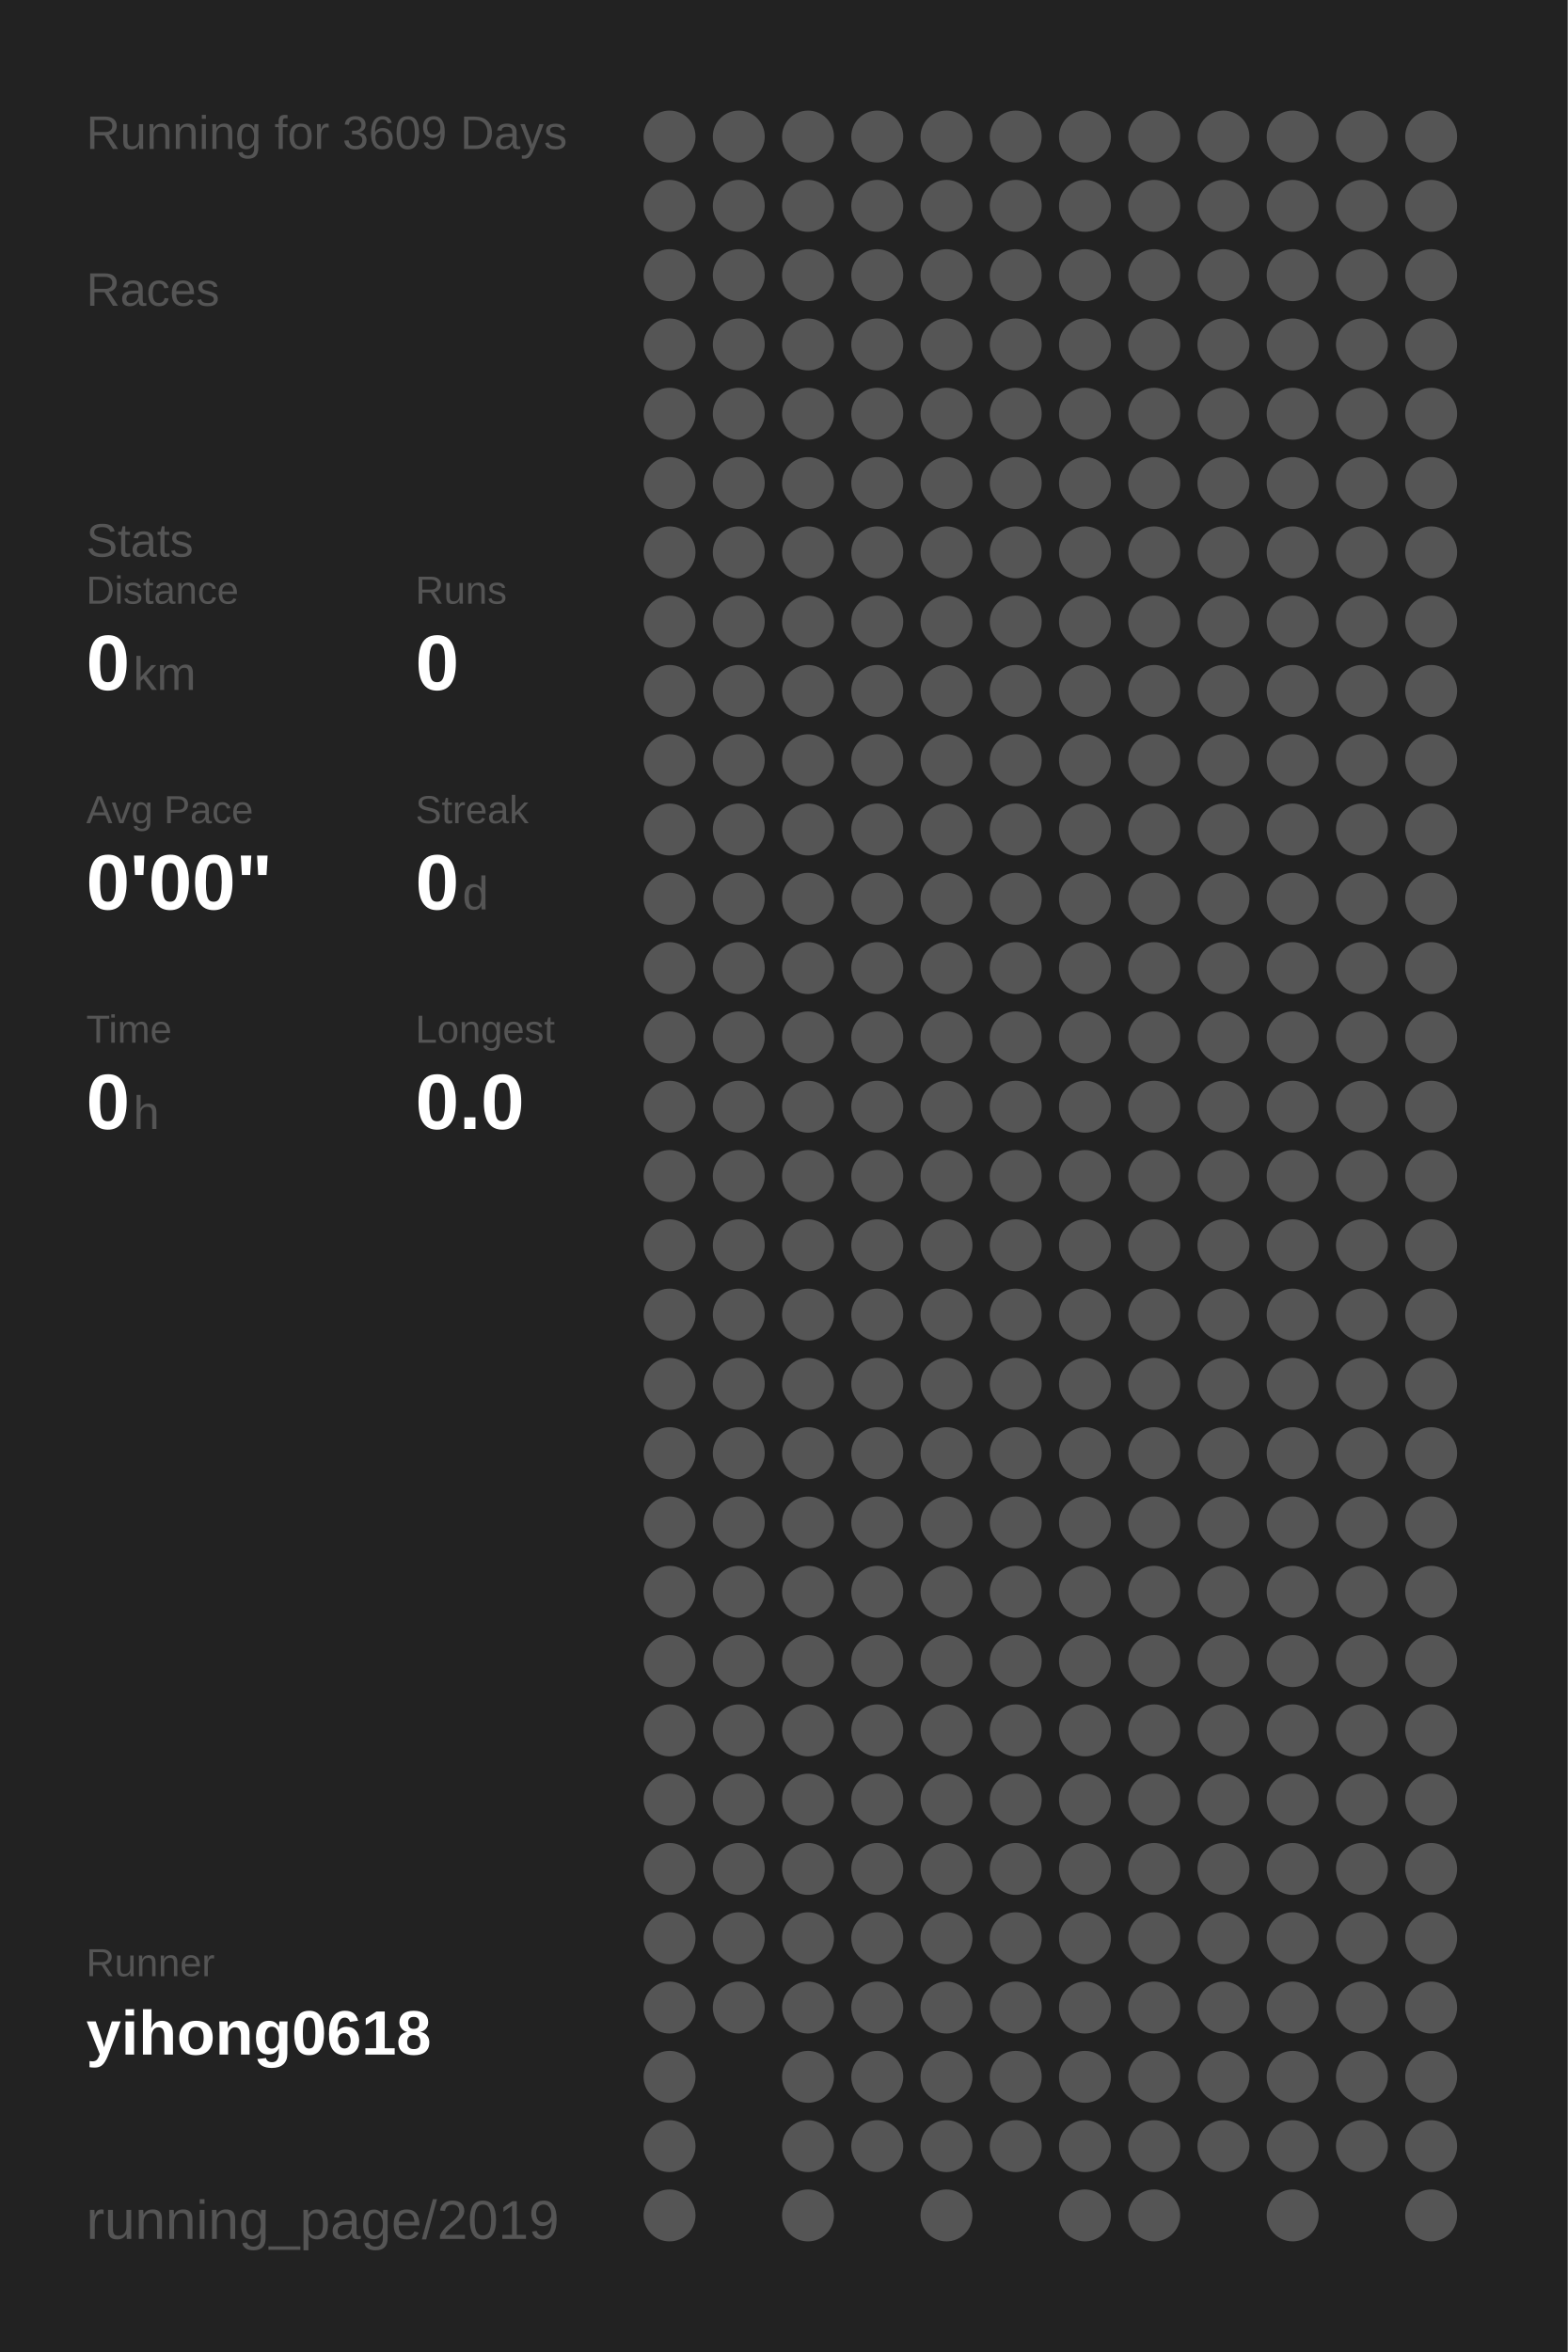
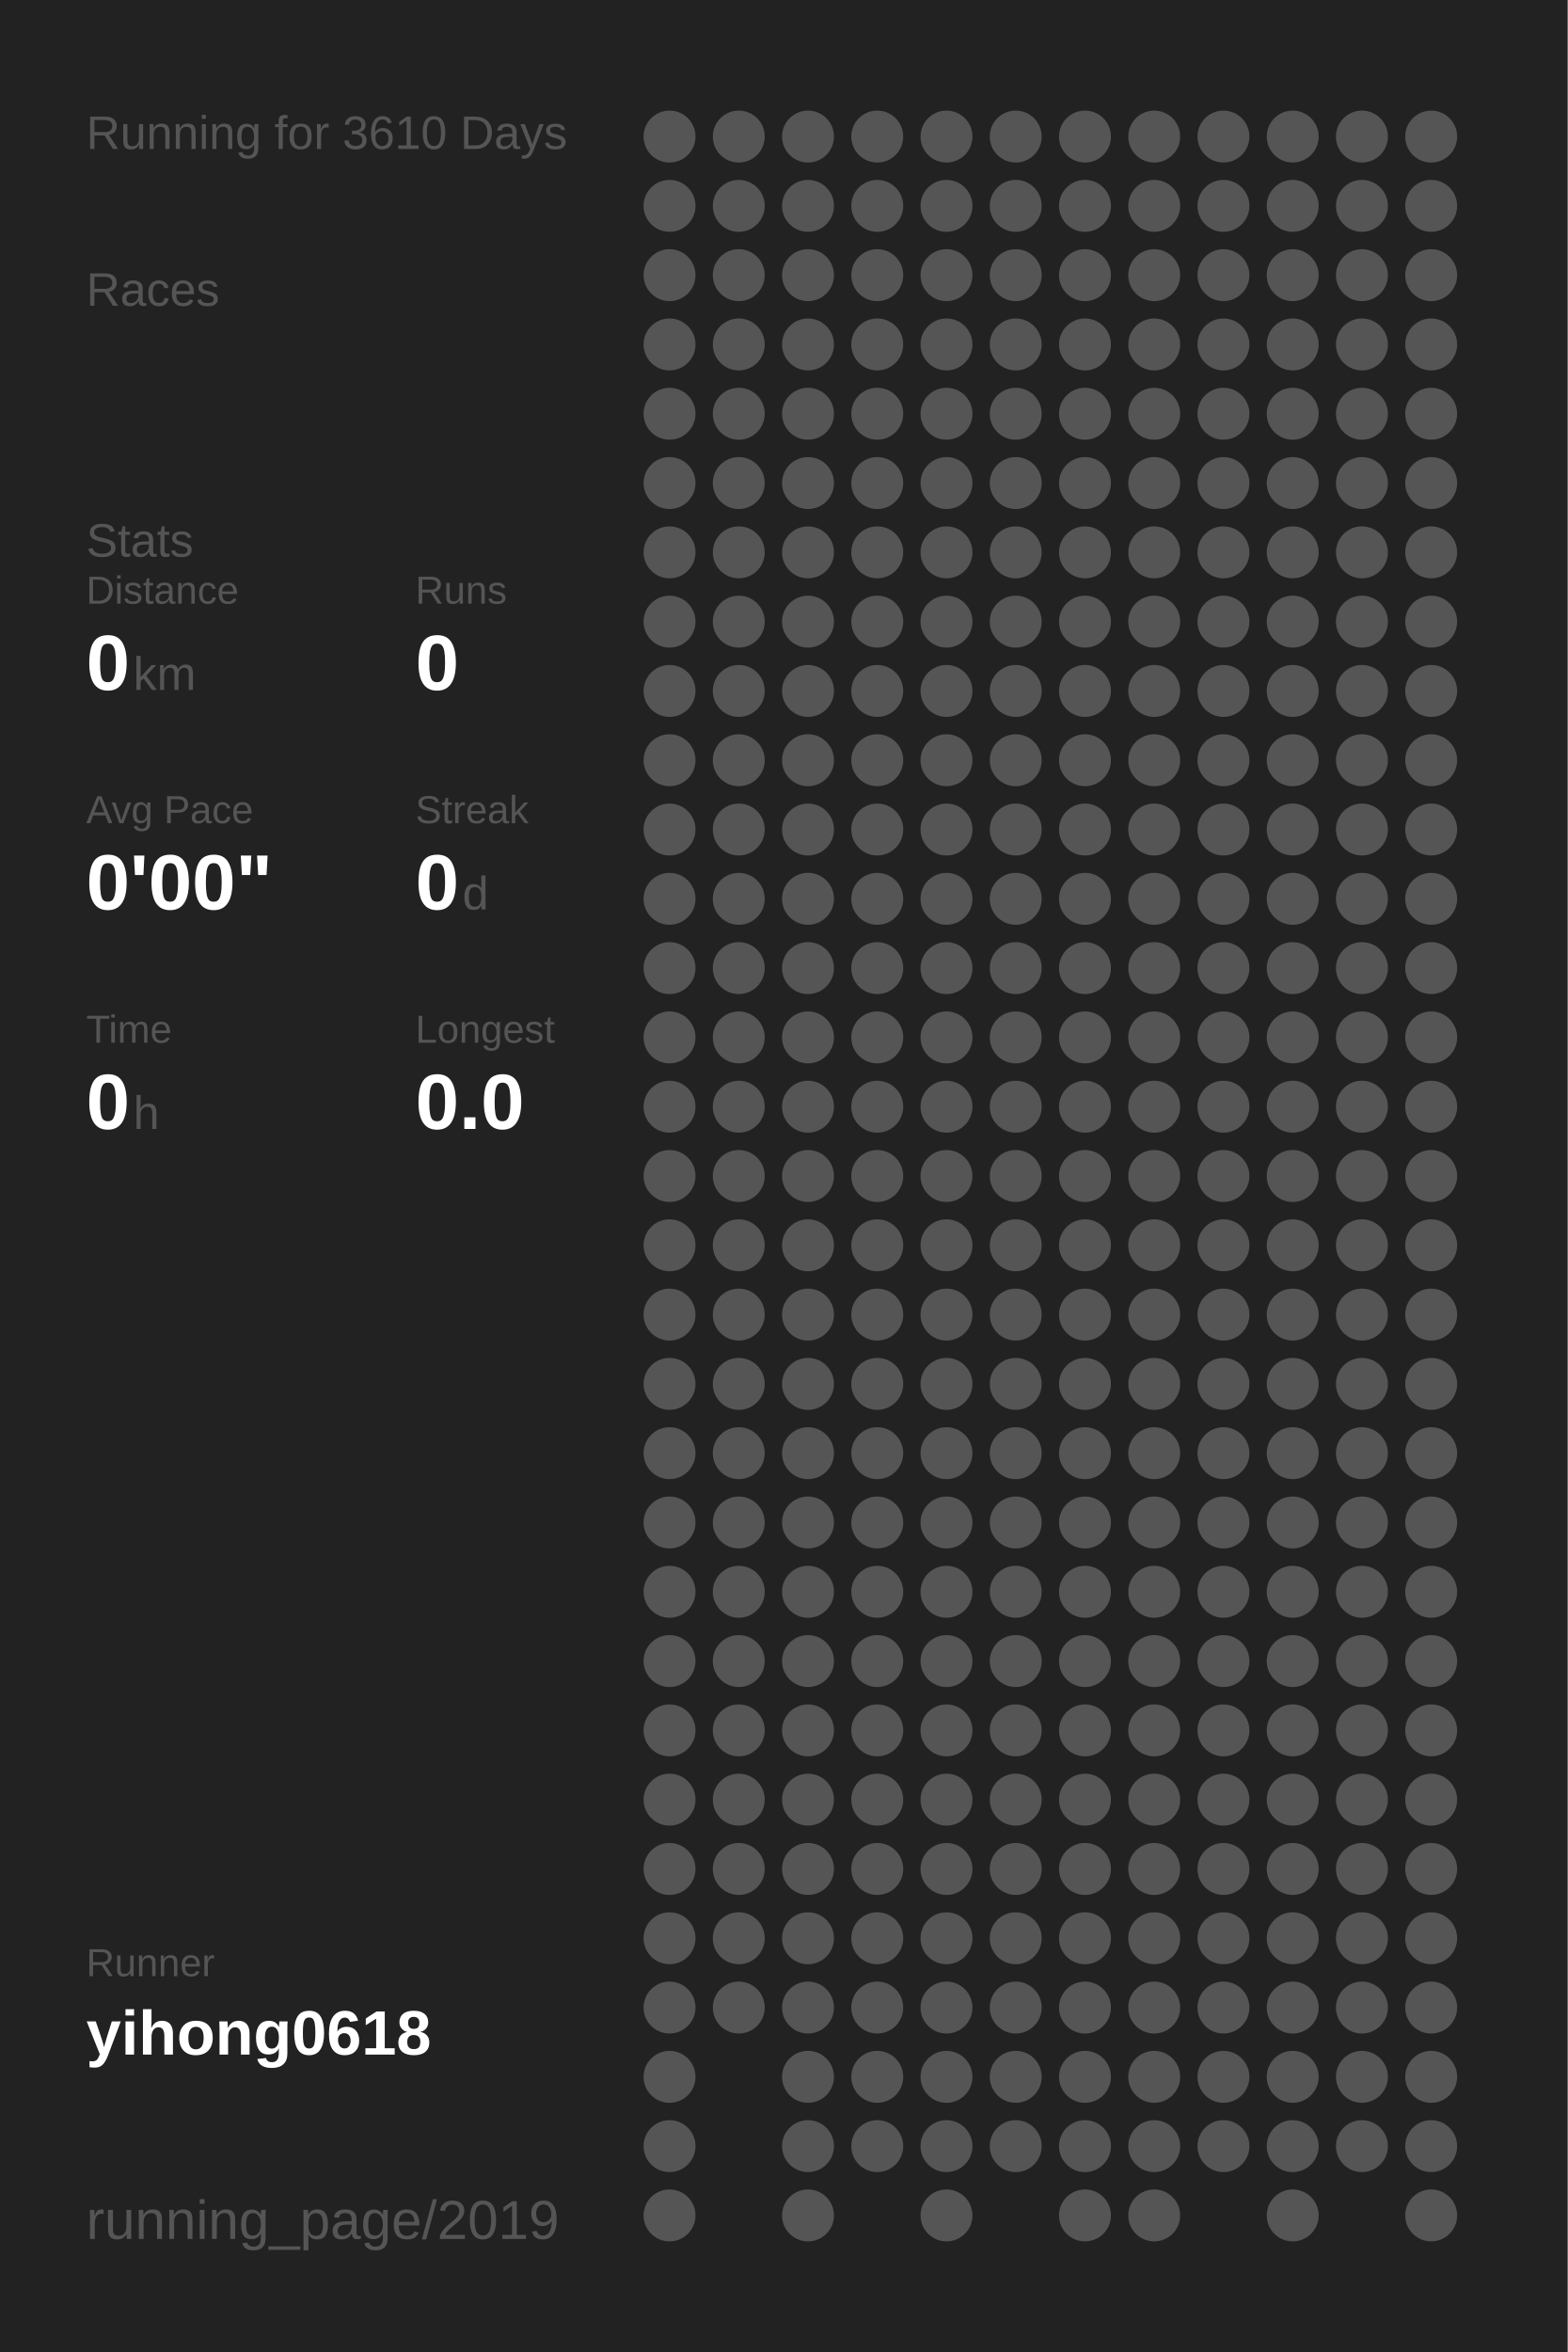
<svg xmlns="http://www.w3.org/2000/svg" baseProfile="full" height="300mm" version="1.1" viewBox="0,0,200,300" width="200mm">
  <defs />
  <rect fill="#222222" height="300" width="200" x="0" y="0" />
-   <text fill="#555555" style="font-size:6px; font-family:Arial;" x="11" y="19">Running for 3609 Days</text>
+   <text fill="#555555" style="font-size:6px; font-family:Arial;" x="11" y="19">Running for 3610 Days</text>
  <text fill="#555555" style="font-size:6px; font-family:Arial;" x="11" y="39">Races</text>
  <text fill="#555555" style="font-size:6px; font-family:Arial;" x="11" y="71">Stats</text>
  <text fill="#555555" style="font-size:5px; font-family:Arial;" x="11" y="77">Distance</text>
  <text fill="#FFFFFF" style="font-size:10px; font-family:Arial; font-weight:bold;" x="11" y="88">0</text>
  <text fill="#555555" style="font-size:6px; font-family:Arial;" x="17" y="88">km</text>
  <text fill="#555555" style="font-size:5px; font-family:Arial;" x="53" y="77">Runs</text>
  <text fill="#FFFFFF" style="font-size:10px; font-family:Arial; font-weight:bold;" x="53" y="88">0</text>
  <text fill="#555555" style="font-size:5px; font-family:Arial;" x="11" y="105">Avg Pace</text>
  <text fill="#FFFFFF" style="font-size:10px; font-family:Arial; font-weight:bold;" x="11" y="116">0'00"</text>
  <text fill="#555555" style="font-size:5px; font-family:Arial;" x="53" y="105">Streak</text>
  <text fill="#FFFFFF" style="font-size:10px; font-family:Arial; font-weight:bold;" x="53" y="116">0</text>
  <text fill="#555555" style="font-size:6px; font-family:Arial;" x="59" y="116">d</text>
  <text fill="#555555" style="font-size:5px; font-family:Arial;" x="11" y="133">Time</text>
  <text fill="#FFFFFF" style="font-size:10px; font-family:Arial; font-weight:bold;" x="11" y="144">0</text>
  <text fill="#555555" style="font-size:6px; font-family:Arial;" x="17" y="144">h</text>
  <text fill="#555555" style="font-size:5px; font-family:Arial;" x="53" y="133">Longest</text>
  <text fill="#FFFFFF" style="font-size:10px; font-family:Arial; font-weight:bold;" x="53" y="144">0.0</text>
  <text fill="#555555" style="font-size:5px; font-family:Arial;" x="11" y="252.065">Runner</text>
  <text fill="#FFFFFF" style="font-size:8px; font-family:Arial; font-weight:bold;" x="11" y="262.065">yihong0618</text>
  <text fill="#555555" style="font-size:7px; font-family:Arial;" x="11" y="285.581">running_page/2019</text>
  <circle cx="85.417" cy="17.419" fill="#555555" r="3.312" />
  <circle cx="85.417" cy="26.258" fill="#555555" r="3.312" />
  <circle cx="85.417" cy="35.097" fill="#555555" r="3.312" />
  <circle cx="85.417" cy="43.935" fill="#555555" r="3.312" />
  <circle cx="85.417" cy="52.774" fill="#555555" r="3.312" />
  <circle cx="85.417" cy="61.613" fill="#555555" r="3.312" />
  <circle cx="85.417" cy="70.452" fill="#555555" r="3.312" />
  <circle cx="85.417" cy="79.29" fill="#555555" r="3.312" />
  <circle cx="85.417" cy="88.129" fill="#555555" r="3.312" />
  <circle cx="85.417" cy="96.968" fill="#555555" r="3.312" />
  <circle cx="85.417" cy="105.806" fill="#555555" r="3.312" />
  <circle cx="85.417" cy="114.645" fill="#555555" r="3.312" />
  <circle cx="85.417" cy="123.484" fill="#555555" r="3.312" />
  <circle cx="85.417" cy="132.323" fill="#555555" r="3.312" />
  <circle cx="85.417" cy="141.161" fill="#555555" r="3.312" />
  <circle cx="85.417" cy="150" fill="#555555" r="3.312" />
  <circle cx="85.417" cy="158.839" fill="#555555" r="3.312" />
  <circle cx="85.417" cy="167.677" fill="#555555" r="3.312" />
  <circle cx="85.417" cy="176.516" fill="#555555" r="3.312" />
  <circle cx="85.417" cy="185.355" fill="#555555" r="3.312" />
  <circle cx="85.417" cy="194.194" fill="#555555" r="3.312" />
  <circle cx="85.417" cy="203.032" fill="#555555" r="3.312" />
  <circle cx="85.417" cy="211.871" fill="#555555" r="3.312" />
  <circle cx="85.417" cy="220.71" fill="#555555" r="3.312" />
  <circle cx="85.417" cy="229.548" fill="#555555" r="3.312" />
  <circle cx="85.417" cy="238.387" fill="#555555" r="3.312" />
  <circle cx="85.417" cy="247.226" fill="#555555" r="3.312" />
  <circle cx="85.417" cy="256.065" fill="#555555" r="3.312" />
  <circle cx="85.417" cy="264.903" fill="#555555" r="3.312" />
  <circle cx="85.417" cy="273.742" fill="#555555" r="3.312" />
  <circle cx="85.417" cy="282.581" fill="#555555" r="3.312" />
  <circle cx="94.25" cy="17.419" fill="#555555" r="3.312" />
  <circle cx="94.25" cy="26.258" fill="#555555" r="3.312" />
  <circle cx="94.25" cy="35.097" fill="#555555" r="3.312" />
  <circle cx="94.25" cy="43.935" fill="#555555" r="3.312" />
  <circle cx="94.25" cy="52.774" fill="#555555" r="3.312" />
  <circle cx="94.25" cy="61.613" fill="#555555" r="3.312" />
  <circle cx="94.25" cy="70.452" fill="#555555" r="3.312" />
  <circle cx="94.25" cy="79.29" fill="#555555" r="3.312" />
  <circle cx="94.25" cy="88.129" fill="#555555" r="3.312" />
  <circle cx="94.25" cy="96.968" fill="#555555" r="3.312" />
  <circle cx="94.25" cy="105.806" fill="#555555" r="3.312" />
  <circle cx="94.25" cy="114.645" fill="#555555" r="3.312" />
  <circle cx="94.25" cy="123.484" fill="#555555" r="3.312" />
  <circle cx="94.25" cy="132.323" fill="#555555" r="3.312" />
  <circle cx="94.25" cy="141.161" fill="#555555" r="3.312" />
  <circle cx="94.25" cy="150" fill="#555555" r="3.312" />
  <circle cx="94.25" cy="158.839" fill="#555555" r="3.312" />
  <circle cx="94.25" cy="167.677" fill="#555555" r="3.312" />
  <circle cx="94.25" cy="176.516" fill="#555555" r="3.312" />
  <circle cx="94.25" cy="185.355" fill="#555555" r="3.312" />
  <circle cx="94.25" cy="194.194" fill="#555555" r="3.312" />
  <circle cx="94.25" cy="203.032" fill="#555555" r="3.312" />
  <circle cx="94.25" cy="211.871" fill="#555555" r="3.312" />
  <circle cx="94.25" cy="220.71" fill="#555555" r="3.312" />
  <circle cx="94.25" cy="229.548" fill="#555555" r="3.312" />
  <circle cx="94.25" cy="238.387" fill="#555555" r="3.312" />
  <circle cx="94.25" cy="247.226" fill="#555555" r="3.312" />
  <circle cx="94.25" cy="256.065" fill="#555555" r="3.312" />
  <circle cx="103.083" cy="17.419" fill="#555555" r="3.312" />
  <circle cx="103.083" cy="26.258" fill="#555555" r="3.312" />
  <circle cx="103.083" cy="35.097" fill="#555555" r="3.312" />
  <circle cx="103.083" cy="43.935" fill="#555555" r="3.312" />
  <circle cx="103.083" cy="52.774" fill="#555555" r="3.312" />
  <circle cx="103.083" cy="61.613" fill="#555555" r="3.312" />
  <circle cx="103.083" cy="70.452" fill="#555555" r="3.312" />
  <circle cx="103.083" cy="79.29" fill="#555555" r="3.312" />
  <circle cx="103.083" cy="88.129" fill="#555555" r="3.312" />
  <circle cx="103.083" cy="96.968" fill="#555555" r="3.312" />
  <circle cx="103.083" cy="105.806" fill="#555555" r="3.312" />
  <circle cx="103.083" cy="114.645" fill="#555555" r="3.312" />
  <circle cx="103.083" cy="123.484" fill="#555555" r="3.312" />
  <circle cx="103.083" cy="132.323" fill="#555555" r="3.312" />
  <circle cx="103.083" cy="141.161" fill="#555555" r="3.312" />
  <circle cx="103.083" cy="150" fill="#555555" r="3.312" />
  <circle cx="103.083" cy="158.839" fill="#555555" r="3.312" />
  <circle cx="103.083" cy="167.677" fill="#555555" r="3.312" />
  <circle cx="103.083" cy="176.516" fill="#555555" r="3.312" />
  <circle cx="103.083" cy="185.355" fill="#555555" r="3.312" />
  <circle cx="103.083" cy="194.194" fill="#555555" r="3.312" />
  <circle cx="103.083" cy="203.032" fill="#555555" r="3.312" />
  <circle cx="103.083" cy="211.871" fill="#555555" r="3.312" />
  <circle cx="103.083" cy="220.71" fill="#555555" r="3.312" />
  <circle cx="103.083" cy="229.548" fill="#555555" r="3.312" />
  <circle cx="103.083" cy="238.387" fill="#555555" r="3.312" />
  <circle cx="103.083" cy="247.226" fill="#555555" r="3.312" />
  <circle cx="103.083" cy="256.065" fill="#555555" r="3.312" />
  <circle cx="103.083" cy="264.903" fill="#555555" r="3.312" />
  <circle cx="103.083" cy="273.742" fill="#555555" r="3.312" />
  <circle cx="103.083" cy="282.581" fill="#555555" r="3.312" />
  <circle cx="111.917" cy="17.419" fill="#555555" r="3.312" />
  <circle cx="111.917" cy="26.258" fill="#555555" r="3.312" />
  <circle cx="111.917" cy="35.097" fill="#555555" r="3.312" />
  <circle cx="111.917" cy="43.935" fill="#555555" r="3.312" />
  <circle cx="111.917" cy="52.774" fill="#555555" r="3.312" />
  <circle cx="111.917" cy="61.613" fill="#555555" r="3.312" />
  <circle cx="111.917" cy="70.452" fill="#555555" r="3.312" />
  <circle cx="111.917" cy="79.29" fill="#555555" r="3.312" />
  <circle cx="111.917" cy="88.129" fill="#555555" r="3.312" />
  <circle cx="111.917" cy="96.968" fill="#555555" r="3.312" />
  <circle cx="111.917" cy="105.806" fill="#555555" r="3.312" />
  <circle cx="111.917" cy="114.645" fill="#555555" r="3.312" />
  <circle cx="111.917" cy="123.484" fill="#555555" r="3.312" />
  <circle cx="111.917" cy="132.323" fill="#555555" r="3.312" />
  <circle cx="111.917" cy="141.161" fill="#555555" r="3.312" />
  <circle cx="111.917" cy="150" fill="#555555" r="3.312" />
  <circle cx="111.917" cy="158.839" fill="#555555" r="3.312" />
  <circle cx="111.917" cy="167.677" fill="#555555" r="3.312" />
  <circle cx="111.917" cy="176.516" fill="#555555" r="3.312" />
  <circle cx="111.917" cy="185.355" fill="#555555" r="3.312" />
  <circle cx="111.917" cy="194.194" fill="#555555" r="3.312" />
  <circle cx="111.917" cy="203.032" fill="#555555" r="3.312" />
  <circle cx="111.917" cy="211.871" fill="#555555" r="3.312" />
  <circle cx="111.917" cy="220.71" fill="#555555" r="3.312" />
  <circle cx="111.917" cy="229.548" fill="#555555" r="3.312" />
  <circle cx="111.917" cy="238.387" fill="#555555" r="3.312" />
  <circle cx="111.917" cy="247.226" fill="#555555" r="3.312" />
  <circle cx="111.917" cy="256.065" fill="#555555" r="3.312" />
  <circle cx="111.917" cy="264.903" fill="#555555" r="3.312" />
  <circle cx="111.917" cy="273.742" fill="#555555" r="3.312" />
  <circle cx="120.75" cy="17.419" fill="#555555" r="3.312" />
  <circle cx="120.75" cy="26.258" fill="#555555" r="3.312" />
  <circle cx="120.75" cy="35.097" fill="#555555" r="3.312" />
  <circle cx="120.75" cy="43.935" fill="#555555" r="3.312" />
  <circle cx="120.75" cy="52.774" fill="#555555" r="3.312" />
  <circle cx="120.75" cy="61.613" fill="#555555" r="3.312" />
  <circle cx="120.75" cy="70.452" fill="#555555" r="3.312" />
  <circle cx="120.75" cy="79.29" fill="#555555" r="3.312" />
  <circle cx="120.75" cy="88.129" fill="#555555" r="3.312" />
  <circle cx="120.75" cy="96.968" fill="#555555" r="3.312" />
  <circle cx="120.75" cy="105.806" fill="#555555" r="3.312" />
  <circle cx="120.75" cy="114.645" fill="#555555" r="3.312" />
  <circle cx="120.75" cy="123.484" fill="#555555" r="3.312" />
  <circle cx="120.75" cy="132.323" fill="#555555" r="3.312" />
  <circle cx="120.75" cy="141.161" fill="#555555" r="3.312" />
  <circle cx="120.75" cy="150" fill="#555555" r="3.312" />
  <circle cx="120.75" cy="158.839" fill="#555555" r="3.312" />
  <circle cx="120.75" cy="167.677" fill="#555555" r="3.312" />
  <circle cx="120.75" cy="176.516" fill="#555555" r="3.312" />
  <circle cx="120.75" cy="185.355" fill="#555555" r="3.312" />
  <circle cx="120.75" cy="194.194" fill="#555555" r="3.312" />
  <circle cx="120.75" cy="203.032" fill="#555555" r="3.312" />
  <circle cx="120.75" cy="211.871" fill="#555555" r="3.312" />
  <circle cx="120.75" cy="220.71" fill="#555555" r="3.312" />
  <circle cx="120.75" cy="229.548" fill="#555555" r="3.312" />
  <circle cx="120.75" cy="238.387" fill="#555555" r="3.312" />
  <circle cx="120.75" cy="247.226" fill="#555555" r="3.312" />
  <circle cx="120.75" cy="256.065" fill="#555555" r="3.312" />
  <circle cx="120.75" cy="264.903" fill="#555555" r="3.312" />
  <circle cx="120.75" cy="273.742" fill="#555555" r="3.312" />
  <circle cx="120.75" cy="282.581" fill="#555555" r="3.312" />
  <circle cx="129.583" cy="17.419" fill="#555555" r="3.312" />
  <circle cx="129.583" cy="26.258" fill="#555555" r="3.312" />
  <circle cx="129.583" cy="35.097" fill="#555555" r="3.312" />
  <circle cx="129.583" cy="43.935" fill="#555555" r="3.312" />
  <circle cx="129.583" cy="52.774" fill="#555555" r="3.312" />
  <circle cx="129.583" cy="61.613" fill="#555555" r="3.312" />
  <circle cx="129.583" cy="70.452" fill="#555555" r="3.312" />
  <circle cx="129.583" cy="79.29" fill="#555555" r="3.312" />
  <circle cx="129.583" cy="88.129" fill="#555555" r="3.312" />
  <circle cx="129.583" cy="96.968" fill="#555555" r="3.312" />
  <circle cx="129.583" cy="105.806" fill="#555555" r="3.312" />
  <circle cx="129.583" cy="114.645" fill="#555555" r="3.312" />
  <circle cx="129.583" cy="123.484" fill="#555555" r="3.312" />
  <circle cx="129.583" cy="132.323" fill="#555555" r="3.312" />
  <circle cx="129.583" cy="141.161" fill="#555555" r="3.312" />
  <circle cx="129.583" cy="150" fill="#555555" r="3.312" />
  <circle cx="129.583" cy="158.839" fill="#555555" r="3.312" />
  <circle cx="129.583" cy="167.677" fill="#555555" r="3.312" />
  <circle cx="129.583" cy="176.516" fill="#555555" r="3.312" />
  <circle cx="129.583" cy="185.355" fill="#555555" r="3.312" />
  <circle cx="129.583" cy="194.194" fill="#555555" r="3.312" />
  <circle cx="129.583" cy="203.032" fill="#555555" r="3.312" />
  <circle cx="129.583" cy="211.871" fill="#555555" r="3.312" />
  <circle cx="129.583" cy="220.71" fill="#555555" r="3.312" />
  <circle cx="129.583" cy="229.548" fill="#555555" r="3.312" />
  <circle cx="129.583" cy="238.387" fill="#555555" r="3.312" />
  <circle cx="129.583" cy="247.226" fill="#555555" r="3.312" />
  <circle cx="129.583" cy="256.065" fill="#555555" r="3.312" />
  <circle cx="129.583" cy="264.903" fill="#555555" r="3.312" />
  <circle cx="129.583" cy="273.742" fill="#555555" r="3.312" />
  <circle cx="138.417" cy="17.419" fill="#555555" r="3.312" />
  <circle cx="138.417" cy="26.258" fill="#555555" r="3.312" />
  <circle cx="138.417" cy="35.097" fill="#555555" r="3.312" />
  <circle cx="138.417" cy="43.935" fill="#555555" r="3.312" />
  <circle cx="138.417" cy="52.774" fill="#555555" r="3.312" />
  <circle cx="138.417" cy="61.613" fill="#555555" r="3.312" />
  <circle cx="138.417" cy="70.452" fill="#555555" r="3.312" />
  <circle cx="138.417" cy="79.29" fill="#555555" r="3.312" />
  <circle cx="138.417" cy="88.129" fill="#555555" r="3.312" />
  <circle cx="138.417" cy="96.968" fill="#555555" r="3.312" />
  <circle cx="138.417" cy="105.806" fill="#555555" r="3.312" />
  <circle cx="138.417" cy="114.645" fill="#555555" r="3.312" />
  <circle cx="138.417" cy="123.484" fill="#555555" r="3.312" />
  <circle cx="138.417" cy="132.323" fill="#555555" r="3.312" />
  <circle cx="138.417" cy="141.161" fill="#555555" r="3.312" />
  <circle cx="138.417" cy="150" fill="#555555" r="3.312" />
  <circle cx="138.417" cy="158.839" fill="#555555" r="3.312" />
  <circle cx="138.417" cy="167.677" fill="#555555" r="3.312" />
  <circle cx="138.417" cy="176.516" fill="#555555" r="3.312" />
  <circle cx="138.417" cy="185.355" fill="#555555" r="3.312" />
  <circle cx="138.417" cy="194.194" fill="#555555" r="3.312" />
  <circle cx="138.417" cy="203.032" fill="#555555" r="3.312" />
  <circle cx="138.417" cy="211.871" fill="#555555" r="3.312" />
  <circle cx="138.417" cy="220.71" fill="#555555" r="3.312" />
  <circle cx="138.417" cy="229.548" fill="#555555" r="3.312" />
  <circle cx="138.417" cy="238.387" fill="#555555" r="3.312" />
  <circle cx="138.417" cy="247.226" fill="#555555" r="3.312" />
  <circle cx="138.417" cy="256.065" fill="#555555" r="3.312" />
  <circle cx="138.417" cy="264.903" fill="#555555" r="3.312" />
  <circle cx="138.417" cy="273.742" fill="#555555" r="3.312" />
  <circle cx="138.417" cy="282.581" fill="#555555" r="3.312" />
  <circle cx="147.25" cy="17.419" fill="#555555" r="3.312" />
  <circle cx="147.25" cy="26.258" fill="#555555" r="3.312" />
  <circle cx="147.25" cy="35.097" fill="#555555" r="3.312" />
  <circle cx="147.25" cy="43.935" fill="#555555" r="3.312" />
  <circle cx="147.25" cy="52.774" fill="#555555" r="3.312" />
  <circle cx="147.25" cy="61.613" fill="#555555" r="3.312" />
  <circle cx="147.25" cy="70.452" fill="#555555" r="3.312" />
  <circle cx="147.25" cy="79.29" fill="#555555" r="3.312" />
  <circle cx="147.25" cy="88.129" fill="#555555" r="3.312" />
  <circle cx="147.25" cy="96.968" fill="#555555" r="3.312" />
  <circle cx="147.25" cy="105.806" fill="#555555" r="3.312" />
  <circle cx="147.25" cy="114.645" fill="#555555" r="3.312" />
  <circle cx="147.25" cy="123.484" fill="#555555" r="3.312" />
  <circle cx="147.25" cy="132.323" fill="#555555" r="3.312" />
  <circle cx="147.25" cy="141.161" fill="#555555" r="3.312" />
  <circle cx="147.25" cy="150" fill="#555555" r="3.312" />
  <circle cx="147.25" cy="158.839" fill="#555555" r="3.312" />
  <circle cx="147.25" cy="167.677" fill="#555555" r="3.312" />
  <circle cx="147.25" cy="176.516" fill="#555555" r="3.312" />
  <circle cx="147.25" cy="185.355" fill="#555555" r="3.312" />
  <circle cx="147.25" cy="194.194" fill="#555555" r="3.312" />
  <circle cx="147.25" cy="203.032" fill="#555555" r="3.312" />
  <circle cx="147.25" cy="211.871" fill="#555555" r="3.312" />
  <circle cx="147.25" cy="220.71" fill="#555555" r="3.312" />
  <circle cx="147.25" cy="229.548" fill="#555555" r="3.312" />
  <circle cx="147.25" cy="238.387" fill="#555555" r="3.312" />
  <circle cx="147.25" cy="247.226" fill="#555555" r="3.312" />
  <circle cx="147.25" cy="256.065" fill="#555555" r="3.312" />
  <circle cx="147.25" cy="264.903" fill="#555555" r="3.312" />
  <circle cx="147.25" cy="273.742" fill="#555555" r="3.312" />
  <circle cx="147.25" cy="282.581" fill="#555555" r="3.312" />
  <circle cx="156.083" cy="17.419" fill="#555555" r="3.312" />
  <circle cx="156.083" cy="26.258" fill="#555555" r="3.312" />
  <circle cx="156.083" cy="35.097" fill="#555555" r="3.312" />
  <circle cx="156.083" cy="43.935" fill="#555555" r="3.312" />
  <circle cx="156.083" cy="52.774" fill="#555555" r="3.312" />
  <circle cx="156.083" cy="61.613" fill="#555555" r="3.312" />
  <circle cx="156.083" cy="70.452" fill="#555555" r="3.312" />
  <circle cx="156.083" cy="79.29" fill="#555555" r="3.312" />
  <circle cx="156.083" cy="88.129" fill="#555555" r="3.312" />
  <circle cx="156.083" cy="96.968" fill="#555555" r="3.312" />
  <circle cx="156.083" cy="105.806" fill="#555555" r="3.312" />
  <circle cx="156.083" cy="114.645" fill="#555555" r="3.312" />
  <circle cx="156.083" cy="123.484" fill="#555555" r="3.312" />
  <circle cx="156.083" cy="132.323" fill="#555555" r="3.312" />
  <circle cx="156.083" cy="141.161" fill="#555555" r="3.312" />
  <circle cx="156.083" cy="150" fill="#555555" r="3.312" />
  <circle cx="156.083" cy="158.839" fill="#555555" r="3.312" />
  <circle cx="156.083" cy="167.677" fill="#555555" r="3.312" />
  <circle cx="156.083" cy="176.516" fill="#555555" r="3.312" />
  <circle cx="156.083" cy="185.355" fill="#555555" r="3.312" />
  <circle cx="156.083" cy="194.194" fill="#555555" r="3.312" />
  <circle cx="156.083" cy="203.032" fill="#555555" r="3.312" />
  <circle cx="156.083" cy="211.871" fill="#555555" r="3.312" />
  <circle cx="156.083" cy="220.71" fill="#555555" r="3.312" />
  <circle cx="156.083" cy="229.548" fill="#555555" r="3.312" />
  <circle cx="156.083" cy="238.387" fill="#555555" r="3.312" />
  <circle cx="156.083" cy="247.226" fill="#555555" r="3.312" />
  <circle cx="156.083" cy="256.065" fill="#555555" r="3.312" />
  <circle cx="156.083" cy="264.903" fill="#555555" r="3.312" />
  <circle cx="156.083" cy="273.742" fill="#555555" r="3.312" />
  <circle cx="164.917" cy="17.419" fill="#555555" r="3.312" />
  <circle cx="164.917" cy="26.258" fill="#555555" r="3.312" />
  <circle cx="164.917" cy="35.097" fill="#555555" r="3.312" />
  <circle cx="164.917" cy="43.935" fill="#555555" r="3.312" />
  <circle cx="164.917" cy="52.774" fill="#555555" r="3.312" />
  <circle cx="164.917" cy="61.613" fill="#555555" r="3.312" />
  <circle cx="164.917" cy="70.452" fill="#555555" r="3.312" />
  <circle cx="164.917" cy="79.29" fill="#555555" r="3.312" />
  <circle cx="164.917" cy="88.129" fill="#555555" r="3.312" />
  <circle cx="164.917" cy="96.968" fill="#555555" r="3.312" />
  <circle cx="164.917" cy="105.806" fill="#555555" r="3.312" />
  <circle cx="164.917" cy="114.645" fill="#555555" r="3.312" />
  <circle cx="164.917" cy="123.484" fill="#555555" r="3.312" />
  <circle cx="164.917" cy="132.323" fill="#555555" r="3.312" />
  <circle cx="164.917" cy="141.161" fill="#555555" r="3.312" />
  <circle cx="164.917" cy="150" fill="#555555" r="3.312" />
  <circle cx="164.917" cy="158.839" fill="#555555" r="3.312" />
  <circle cx="164.917" cy="167.677" fill="#555555" r="3.312" />
  <circle cx="164.917" cy="176.516" fill="#555555" r="3.312" />
  <circle cx="164.917" cy="185.355" fill="#555555" r="3.312" />
  <circle cx="164.917" cy="194.194" fill="#555555" r="3.312" />
  <circle cx="164.917" cy="203.032" fill="#555555" r="3.312" />
  <circle cx="164.917" cy="211.871" fill="#555555" r="3.312" />
  <circle cx="164.917" cy="220.71" fill="#555555" r="3.312" />
  <circle cx="164.917" cy="229.548" fill="#555555" r="3.312" />
  <circle cx="164.917" cy="238.387" fill="#555555" r="3.312" />
  <circle cx="164.917" cy="247.226" fill="#555555" r="3.312" />
  <circle cx="164.917" cy="256.065" fill="#555555" r="3.312" />
  <circle cx="164.917" cy="264.903" fill="#555555" r="3.312" />
  <circle cx="164.917" cy="273.742" fill="#555555" r="3.312" />
  <circle cx="164.917" cy="282.581" fill="#555555" r="3.312" />
  <circle cx="173.75" cy="17.419" fill="#555555" r="3.312" />
  <circle cx="173.75" cy="26.258" fill="#555555" r="3.312" />
  <circle cx="173.75" cy="35.097" fill="#555555" r="3.312" />
  <circle cx="173.75" cy="43.935" fill="#555555" r="3.312" />
  <circle cx="173.75" cy="52.774" fill="#555555" r="3.312" />
  <circle cx="173.75" cy="61.613" fill="#555555" r="3.312" />
  <circle cx="173.75" cy="70.452" fill="#555555" r="3.312" />
  <circle cx="173.75" cy="79.29" fill="#555555" r="3.312" />
  <circle cx="173.75" cy="88.129" fill="#555555" r="3.312" />
  <circle cx="173.75" cy="96.968" fill="#555555" r="3.312" />
  <circle cx="173.75" cy="105.806" fill="#555555" r="3.312" />
  <circle cx="173.75" cy="114.645" fill="#555555" r="3.312" />
  <circle cx="173.75" cy="123.484" fill="#555555" r="3.312" />
  <circle cx="173.75" cy="132.323" fill="#555555" r="3.312" />
  <circle cx="173.75" cy="141.161" fill="#555555" r="3.312" />
  <circle cx="173.75" cy="150" fill="#555555" r="3.312" />
  <circle cx="173.75" cy="158.839" fill="#555555" r="3.312" />
  <circle cx="173.75" cy="167.677" fill="#555555" r="3.312" />
  <circle cx="173.75" cy="176.516" fill="#555555" r="3.312" />
  <circle cx="173.75" cy="185.355" fill="#555555" r="3.312" />
  <circle cx="173.75" cy="194.194" fill="#555555" r="3.312" />
  <circle cx="173.75" cy="203.032" fill="#555555" r="3.312" />
  <circle cx="173.75" cy="211.871" fill="#555555" r="3.312" />
  <circle cx="173.75" cy="220.71" fill="#555555" r="3.312" />
  <circle cx="173.75" cy="229.548" fill="#555555" r="3.312" />
  <circle cx="173.75" cy="238.387" fill="#555555" r="3.312" />
  <circle cx="173.75" cy="247.226" fill="#555555" r="3.312" />
  <circle cx="173.75" cy="256.065" fill="#555555" r="3.312" />
  <circle cx="173.75" cy="264.903" fill="#555555" r="3.312" />
  <circle cx="173.75" cy="273.742" fill="#555555" r="3.312" />
  <circle cx="182.583" cy="17.419" fill="#555555" r="3.312" />
  <circle cx="182.583" cy="26.258" fill="#555555" r="3.312" />
  <circle cx="182.583" cy="35.097" fill="#555555" r="3.312" />
  <circle cx="182.583" cy="43.935" fill="#555555" r="3.312" />
  <circle cx="182.583" cy="52.774" fill="#555555" r="3.312" />
  <circle cx="182.583" cy="61.613" fill="#555555" r="3.312" />
  <circle cx="182.583" cy="70.452" fill="#555555" r="3.312" />
  <circle cx="182.583" cy="79.29" fill="#555555" r="3.312" />
  <circle cx="182.583" cy="88.129" fill="#555555" r="3.312" />
  <circle cx="182.583" cy="96.968" fill="#555555" r="3.312" />
  <circle cx="182.583" cy="105.806" fill="#555555" r="3.312" />
  <circle cx="182.583" cy="114.645" fill="#555555" r="3.312" />
  <circle cx="182.583" cy="123.484" fill="#555555" r="3.312" />
  <circle cx="182.583" cy="132.323" fill="#555555" r="3.312" />
  <circle cx="182.583" cy="141.161" fill="#555555" r="3.312" />
  <circle cx="182.583" cy="150" fill="#555555" r="3.312" />
  <circle cx="182.583" cy="158.839" fill="#555555" r="3.312" />
  <circle cx="182.583" cy="167.677" fill="#555555" r="3.312" />
  <circle cx="182.583" cy="176.516" fill="#555555" r="3.312" />
  <circle cx="182.583" cy="185.355" fill="#555555" r="3.312" />
  <circle cx="182.583" cy="194.194" fill="#555555" r="3.312" />
  <circle cx="182.583" cy="203.032" fill="#555555" r="3.312" />
  <circle cx="182.583" cy="211.871" fill="#555555" r="3.312" />
  <circle cx="182.583" cy="220.71" fill="#555555" r="3.312" />
  <circle cx="182.583" cy="229.548" fill="#555555" r="3.312" />
  <circle cx="182.583" cy="238.387" fill="#555555" r="3.312" />
  <circle cx="182.583" cy="247.226" fill="#555555" r="3.312" />
  <circle cx="182.583" cy="256.065" fill="#555555" r="3.312" />
  <circle cx="182.583" cy="264.903" fill="#555555" r="3.312" />
  <circle cx="182.583" cy="273.742" fill="#555555" r="3.312" />
  <circle cx="182.583" cy="282.581" fill="#555555" r="3.312" />
</svg>
